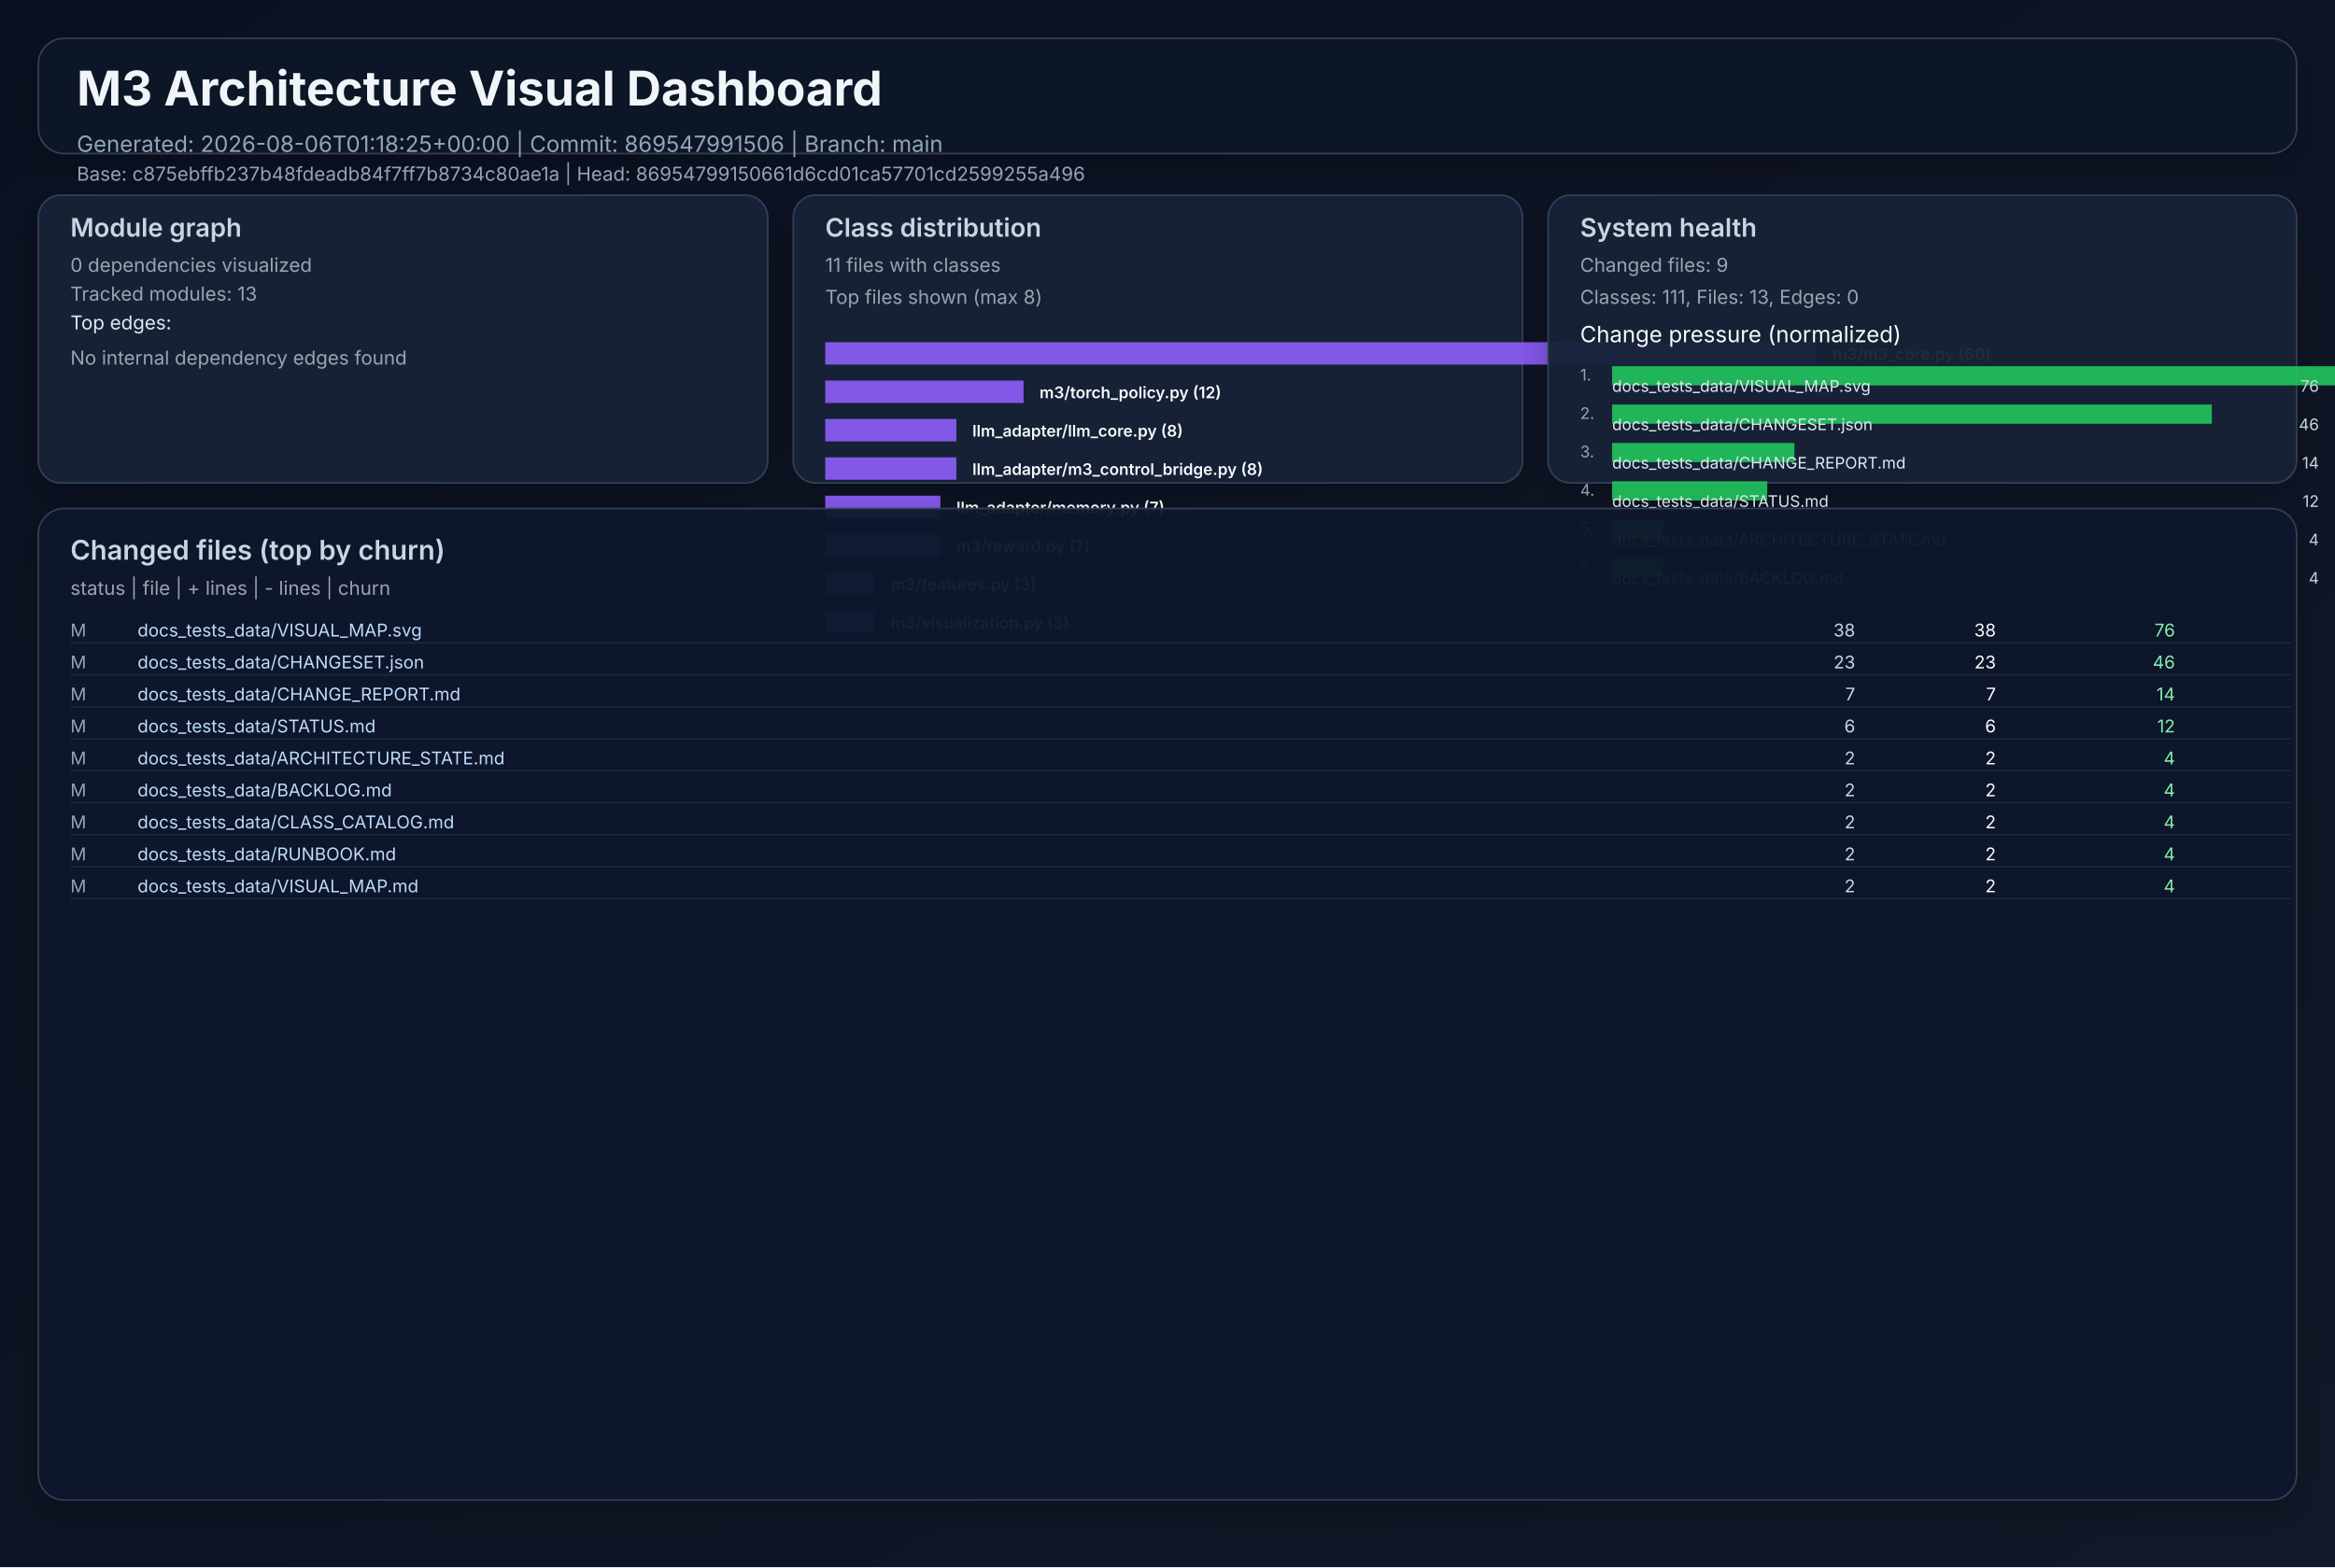
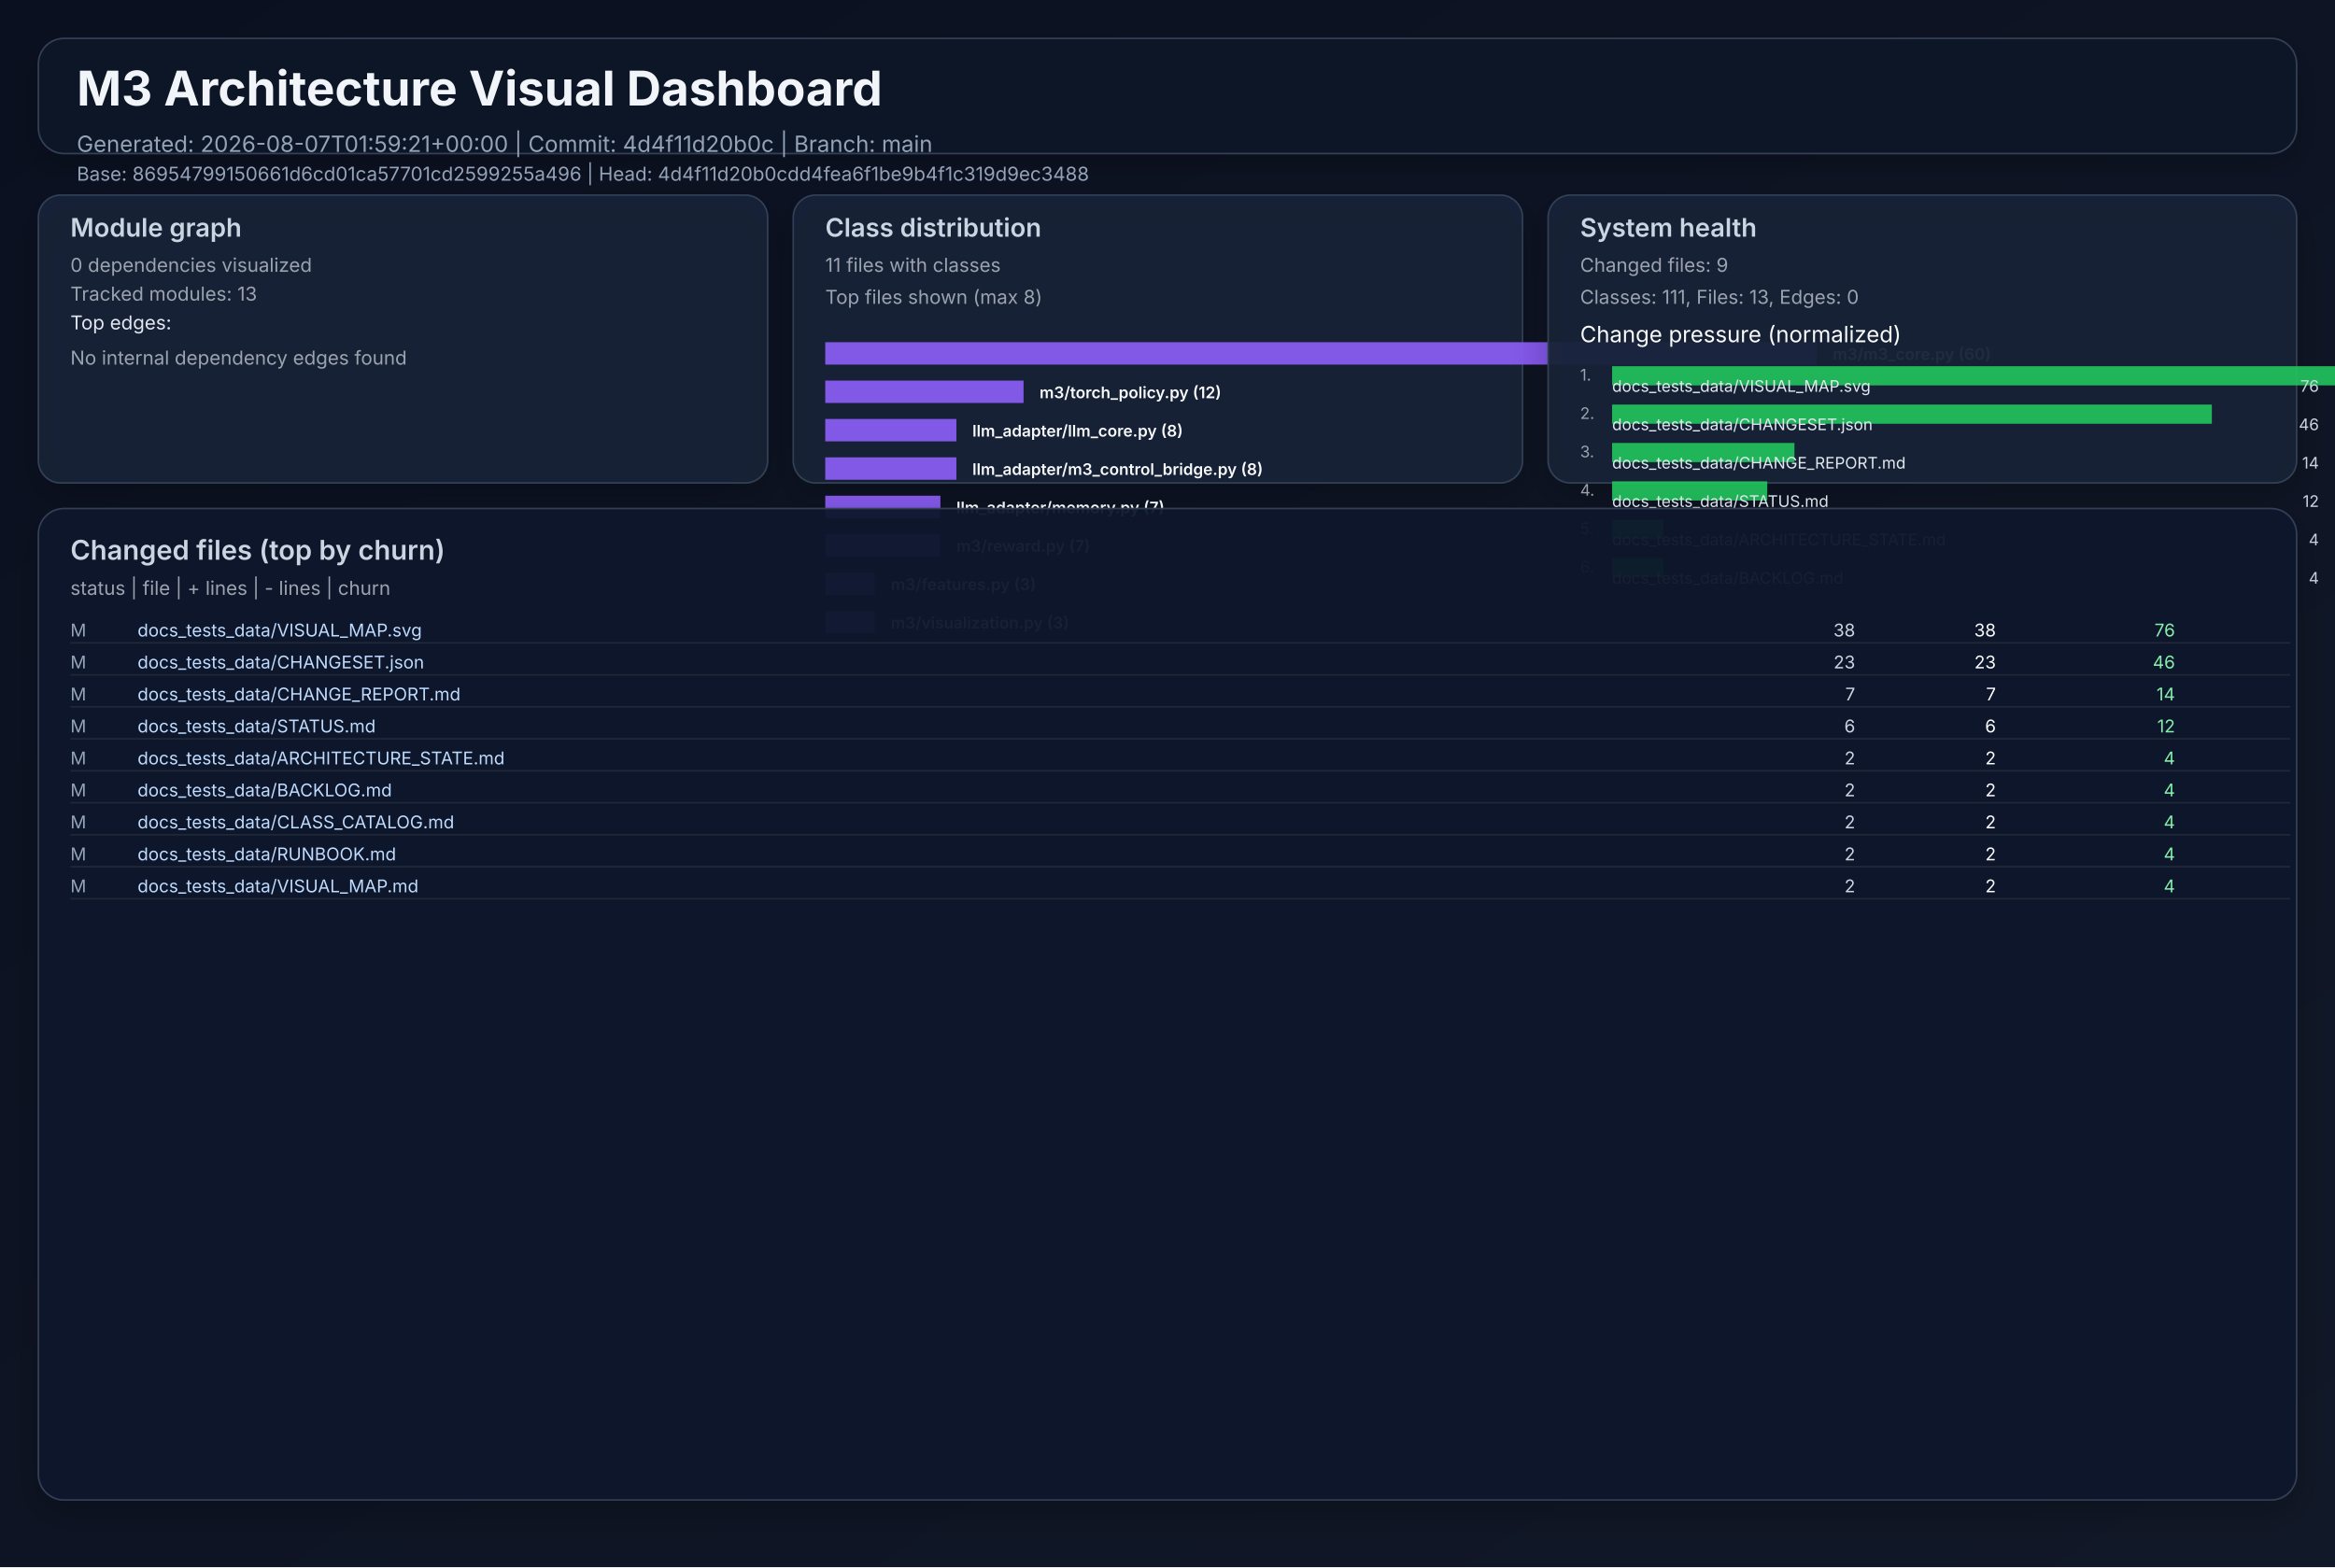
<svg xmlns="http://www.w3.org/2000/svg" width="1460" height="980" viewBox="0 0 1460 980" role="img">
  <defs>
    <linearGradient id="bg" x1="0" y1="0" x2="1" y2="1">
      <stop offset="0%" stop-color="#0b1020" />
      <stop offset="100%" stop-color="#111827" />
    </linearGradient>
    <filter id="cardShadow" x="-20%" y="-20%" width="140%" height="140%">
      <feDropShadow dx="0" dy="8" stdDeviation="10" flood-opacity="0.22" />
    </filter>
  </defs>
  <rect width="1460" height="980" fill="url(#bg)" />
  <g font-family="Inter, Arial, sans-serif">
    <rect x="24" y="24" width="1412" height="72" rx="16" fill="#111827" fill-opacity="0.94" stroke="#334155" stroke-width="1" filter="url(#cardShadow)" />
    <text x="48" y="66" fill="#f1f5f9" font-size="30" font-weight="700">M3 Architecture Visual Dashboard</text>
-     <text x="48" y="95" fill="#94a3b8" font-size="14">Generated: 2026-08-06T01:18:25+00:00  |  Commit: 869547991506  |  Branch: main</text>
-     <text x="48" y="113" fill="#94a3b8" font-size="12">Base: c875ebffb237b48fdeadb84f7ff7b8734c80ae1a  |  Head: 86954799150661d6cd01ca57701cd2599255a496</text>
+     <text x="48" y="95" fill="#94a3b8" font-size="14">Generated: 2026-08-07T01:59:21+00:00  |  Commit: 4d4f11d20b0c  |  Branch: main</text>
+     <text x="48" y="113" fill="#94a3b8" font-size="12">Base: 86954799150661d6cd01ca57701cd2599255a496  |  Head: 4d4f11d20b0cdd4fea6f1be9b4f1c319d9ec3488</text>
    <rect x="24" y="122" width="456" height="180" rx="14" fill="#17223a" fill-opacity="0.94" stroke="#334155" filter="url(#cardShadow)" />
    <text x="44" y="148" fill="#cbd5e1" font-size="16" font-weight="600">Module graph</text>
    <text x="44" y="170" fill="#9ca3af" font-size="12">0 dependencies visualized</text>
    <text x="44" y="188" fill="#9ca3af" font-size="12">Tracked modules: 13</text>
    <text x="44" y="206" fill="#e2e8f0" font-size="12">Top edges:</text>
    <text x="44" y="228" fill="#9ca3af" font-size="12">No internal dependency edges found</text>
    <rect x="496" y="122" width="456" height="180" rx="14" fill="#17223a" fill-opacity="0.94" stroke="#334155" filter="url(#cardShadow)" />
    <text x="516" y="148" fill="#cbd5e1" font-size="16" font-weight="600">Class distribution</text>
    <text x="516" y="170" fill="#9ca3af" font-size="12">11 files with classes</text>
    <text x="516" y="190" fill="#9ca3af" font-size="12">Top files shown (max 8)</text>
    <rect x="516" y="214" width="620" height="14" fill="#8b5cf6" opacity="0.92" />
    <text x="1146" y="225" fill="#f8fafc" font-size="10" font-weight="600">m3/m3_core.py (60)</text>
    <rect x="516" y="238" width="124" height="14" fill="#8b5cf6" opacity="0.92" />
    <text x="650" y="249" fill="#f8fafc" font-size="10" font-weight="600">m3/torch_policy.py (12)</text>
    <rect x="516" y="262" width="82" height="14" fill="#8b5cf6" opacity="0.92" />
    <text x="608" y="273" fill="#f8fafc" font-size="10" font-weight="600">llm_adapter/llm_core.py (8)</text>
    <rect x="516" y="286" width="82" height="14" fill="#8b5cf6" opacity="0.92" />
    <text x="608" y="297" fill="#f8fafc" font-size="10" font-weight="600">llm_adapter/m3_control_bridge.py (8)</text>
    <rect x="516" y="310" width="72" height="14" fill="#8b5cf6" opacity="0.92" />
    <text x="598" y="321" fill="#f8fafc" font-size="10" font-weight="600">llm_adapter/memory.py (7)</text>
    <rect x="516" y="334" width="72" height="14" fill="#8b5cf6" opacity="0.92" />
    <text x="598" y="345" fill="#f8fafc" font-size="10" font-weight="600">m3/reward.py (7)</text>
    <rect x="516" y="358" width="31" height="14" fill="#8b5cf6" opacity="0.92" />
    <text x="557" y="369" fill="#f8fafc" font-size="10" font-weight="600">m3/features.py (3)</text>
    <rect x="516" y="382" width="31" height="14" fill="#8b5cf6" opacity="0.92" />
    <text x="557" y="393" fill="#f8fafc" font-size="10" font-weight="600">m3/visualization.py (3)</text>
    <rect x="968" y="122" width="468" height="180" rx="14" fill="#17223a" fill-opacity="0.94" stroke="#334155" filter="url(#cardShadow)" />
    <text x="988" y="148" fill="#cbd5e1" font-size="16" font-weight="600">System health</text>
    <text x="988" y="170" fill="#9ca3af" font-size="12">Changed files: 9</text>
    <text x="988" y="190" fill="#9ca3af" font-size="12">Classes: 111, Files: 13, Edges: 0</text>
    <text x="988" y="214" fill="#f8fafc" font-size="14">Change pressure (normalized)</text>
    <text x="988" y="238" fill="#9ca3af" font-size="10">1.</text>
    <rect x="1008" y="229" width="620" height="12" fill="#22c55e" opacity="0.9" />
    <text x="1008" y="245" fill="#e2e8f0" font-size="10">docs_tests_data/VISUAL_MAP.svg</text>
    <text x="1450" y="245" fill="#cbd5e1" font-size="10" text-anchor="end">76</text>
    <text x="988" y="262" fill="#9ca3af" font-size="10">2.</text>
    <rect x="1008" y="253" width="375" height="12" fill="#22c55e" opacity="0.9" />
    <text x="1008" y="269" fill="#e2e8f0" font-size="10">docs_tests_data/CHANGESET.json</text>
    <text x="1450" y="269" fill="#cbd5e1" font-size="10" text-anchor="end">46</text>
    <text x="988" y="286" fill="#9ca3af" font-size="10">3.</text>
    <rect x="1008" y="277" width="114" height="12" fill="#22c55e" opacity="0.9" />
    <text x="1008" y="293" fill="#e2e8f0" font-size="10">docs_tests_data/CHANGE_REPORT.md</text>
    <text x="1450" y="293" fill="#cbd5e1" font-size="10" text-anchor="end">14</text>
    <text x="988" y="310" fill="#9ca3af" font-size="10">4.</text>
    <rect x="1008" y="301" width="97" height="12" fill="#22c55e" opacity="0.9" />
    <text x="1008" y="317" fill="#e2e8f0" font-size="10">docs_tests_data/STATUS.md</text>
    <text x="1450" y="317" fill="#cbd5e1" font-size="10" text-anchor="end">12</text>
    <text x="988" y="334" fill="#9ca3af" font-size="10">5.</text>
    <rect x="1008" y="325" width="32" height="12" fill="#22c55e" opacity="0.9" />
    <text x="1008" y="341" fill="#e2e8f0" font-size="10">docs_tests_data/ARCHITECTURE_STATE.md</text>
    <text x="1450" y="341" fill="#cbd5e1" font-size="10" text-anchor="end">4</text>
    <text x="988" y="358" fill="#9ca3af" font-size="10">6.</text>
    <rect x="1008" y="349" width="32" height="12" fill="#22c55e" opacity="0.9" />
    <text x="1008" y="365" fill="#e2e8f0" font-size="10">docs_tests_data/BACKLOG.md</text>
    <text x="1450" y="365" fill="#cbd5e1" font-size="10" text-anchor="end">4</text>
    <rect x="24" y="318" width="1412" height="620" rx="16" fill="#0f172a" fill-opacity="0.94" stroke="#334155" filter="url(#cardShadow)" />
    <text x="44" y="350" fill="#cbd5e1" font-size="17" font-weight="600">Changed files (top by churn)</text>
    <text x="44" y="372" fill="#9ca3af" font-size="12">status  |  file  | + lines  | - lines  | churn</text>
    <text x="44" y="398" fill="#94a3b8" font-size="11"> M</text>
    <text x="86" y="398" fill="#bfdbfe" font-size="11" text-anchor="start">docs_tests_data/VISUAL_MAP.svg</text>
    <text x="1160" y="398" fill="#cbd5e1" font-size="11" text-anchor="end">   38</text>
    <text x="1248" y="398" fill="#f9fafb" font-size="11" text-anchor="end">   38</text>
    <text x="1360" y="398" fill="#86efac" font-size="11" text-anchor="end">    76</text>
    <line x1="44" y1="402" x2="1432" y2="402" stroke="#1f2937" stroke-width="1" />
    <text x="44" y="418" fill="#94a3b8" font-size="11"> M</text>
    <text x="86" y="418" fill="#bfdbfe" font-size="11" text-anchor="start">docs_tests_data/CHANGESET.json</text>
    <text x="1160" y="418" fill="#cbd5e1" font-size="11" text-anchor="end">   23</text>
    <text x="1248" y="418" fill="#f9fafb" font-size="11" text-anchor="end">   23</text>
    <text x="1360" y="418" fill="#86efac" font-size="11" text-anchor="end">    46</text>
    <line x1="44" y1="422" x2="1432" y2="422" stroke="#1f2937" stroke-width="1" />
    <text x="44" y="438" fill="#94a3b8" font-size="11"> M</text>
    <text x="86" y="438" fill="#bfdbfe" font-size="11" text-anchor="start">docs_tests_data/CHANGE_REPORT.md</text>
    <text x="1160" y="438" fill="#cbd5e1" font-size="11" text-anchor="end">    7</text>
    <text x="1248" y="438" fill="#f9fafb" font-size="11" text-anchor="end">    7</text>
    <text x="1360" y="438" fill="#86efac" font-size="11" text-anchor="end">    14</text>
    <line x1="44" y1="442" x2="1432" y2="442" stroke="#1f2937" stroke-width="1" />
    <text x="44" y="458" fill="#94a3b8" font-size="11"> M</text>
    <text x="86" y="458" fill="#bfdbfe" font-size="11" text-anchor="start">docs_tests_data/STATUS.md</text>
    <text x="1160" y="458" fill="#cbd5e1" font-size="11" text-anchor="end">    6</text>
    <text x="1248" y="458" fill="#f9fafb" font-size="11" text-anchor="end">    6</text>
    <text x="1360" y="458" fill="#86efac" font-size="11" text-anchor="end">    12</text>
    <line x1="44" y1="462" x2="1432" y2="462" stroke="#1f2937" stroke-width="1" />
    <text x="44" y="478" fill="#94a3b8" font-size="11"> M</text>
    <text x="86" y="478" fill="#bfdbfe" font-size="11" text-anchor="start">docs_tests_data/ARCHITECTURE_STATE.md</text>
    <text x="1160" y="478" fill="#cbd5e1" font-size="11" text-anchor="end">    2</text>
    <text x="1248" y="478" fill="#f9fafb" font-size="11" text-anchor="end">    2</text>
    <text x="1360" y="478" fill="#86efac" font-size="11" text-anchor="end">     4</text>
    <line x1="44" y1="482" x2="1432" y2="482" stroke="#1f2937" stroke-width="1" />
    <text x="44" y="498" fill="#94a3b8" font-size="11"> M</text>
    <text x="86" y="498" fill="#bfdbfe" font-size="11" text-anchor="start">docs_tests_data/BACKLOG.md</text>
    <text x="1160" y="498" fill="#cbd5e1" font-size="11" text-anchor="end">    2</text>
    <text x="1248" y="498" fill="#f9fafb" font-size="11" text-anchor="end">    2</text>
    <text x="1360" y="498" fill="#86efac" font-size="11" text-anchor="end">     4</text>
    <line x1="44" y1="502" x2="1432" y2="502" stroke="#1f2937" stroke-width="1" />
    <text x="44" y="518" fill="#94a3b8" font-size="11"> M</text>
    <text x="86" y="518" fill="#bfdbfe" font-size="11" text-anchor="start">docs_tests_data/CLASS_CATALOG.md</text>
    <text x="1160" y="518" fill="#cbd5e1" font-size="11" text-anchor="end">    2</text>
    <text x="1248" y="518" fill="#f9fafb" font-size="11" text-anchor="end">    2</text>
    <text x="1360" y="518" fill="#86efac" font-size="11" text-anchor="end">     4</text>
    <line x1="44" y1="522" x2="1432" y2="522" stroke="#1f2937" stroke-width="1" />
    <text x="44" y="538" fill="#94a3b8" font-size="11"> M</text>
    <text x="86" y="538" fill="#bfdbfe" font-size="11" text-anchor="start">docs_tests_data/RUNBOOK.md</text>
    <text x="1160" y="538" fill="#cbd5e1" font-size="11" text-anchor="end">    2</text>
    <text x="1248" y="538" fill="#f9fafb" font-size="11" text-anchor="end">    2</text>
    <text x="1360" y="538" fill="#86efac" font-size="11" text-anchor="end">     4</text>
    <line x1="44" y1="542" x2="1432" y2="542" stroke="#1f2937" stroke-width="1" />
    <text x="44" y="558" fill="#94a3b8" font-size="11"> M</text>
    <text x="86" y="558" fill="#bfdbfe" font-size="11" text-anchor="start">docs_tests_data/VISUAL_MAP.md</text>
    <text x="1160" y="558" fill="#cbd5e1" font-size="11" text-anchor="end">    2</text>
    <text x="1248" y="558" fill="#f9fafb" font-size="11" text-anchor="end">    2</text>
    <text x="1360" y="558" fill="#86efac" font-size="11" text-anchor="end">     4</text>
    <line x1="44" y1="562" x2="1432" y2="562" stroke="#1f2937" stroke-width="1" />
  </g>
</svg>
